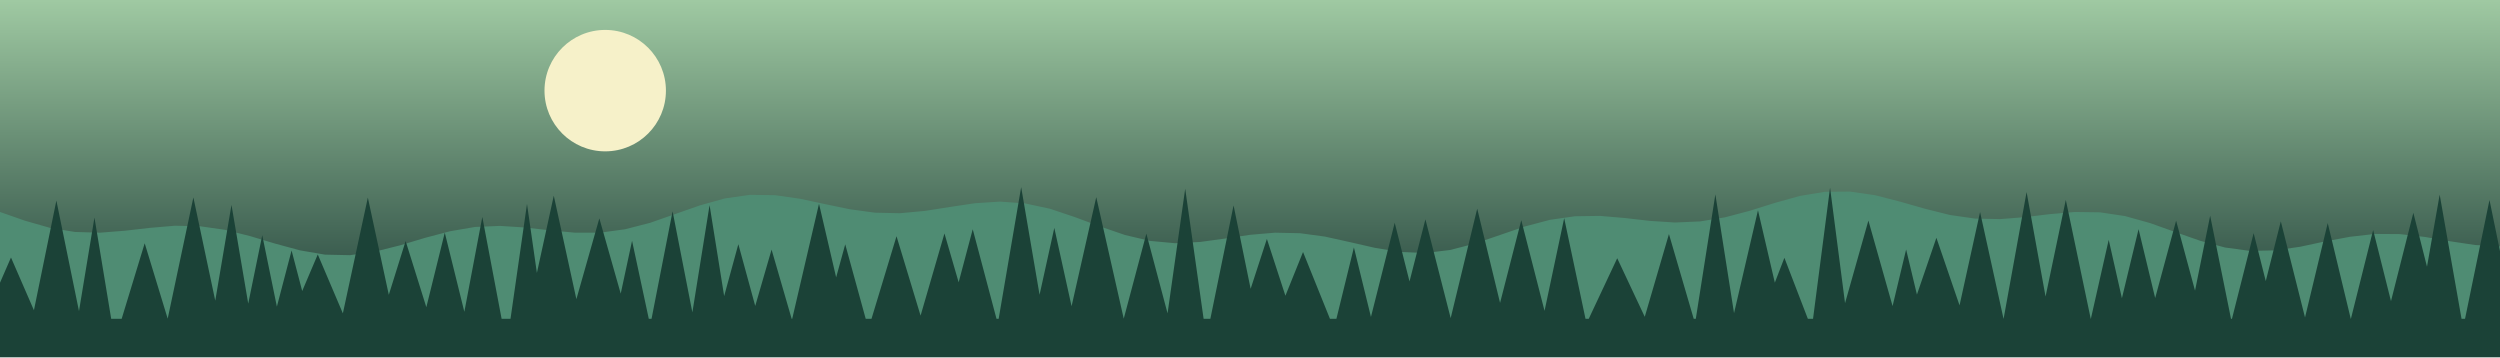
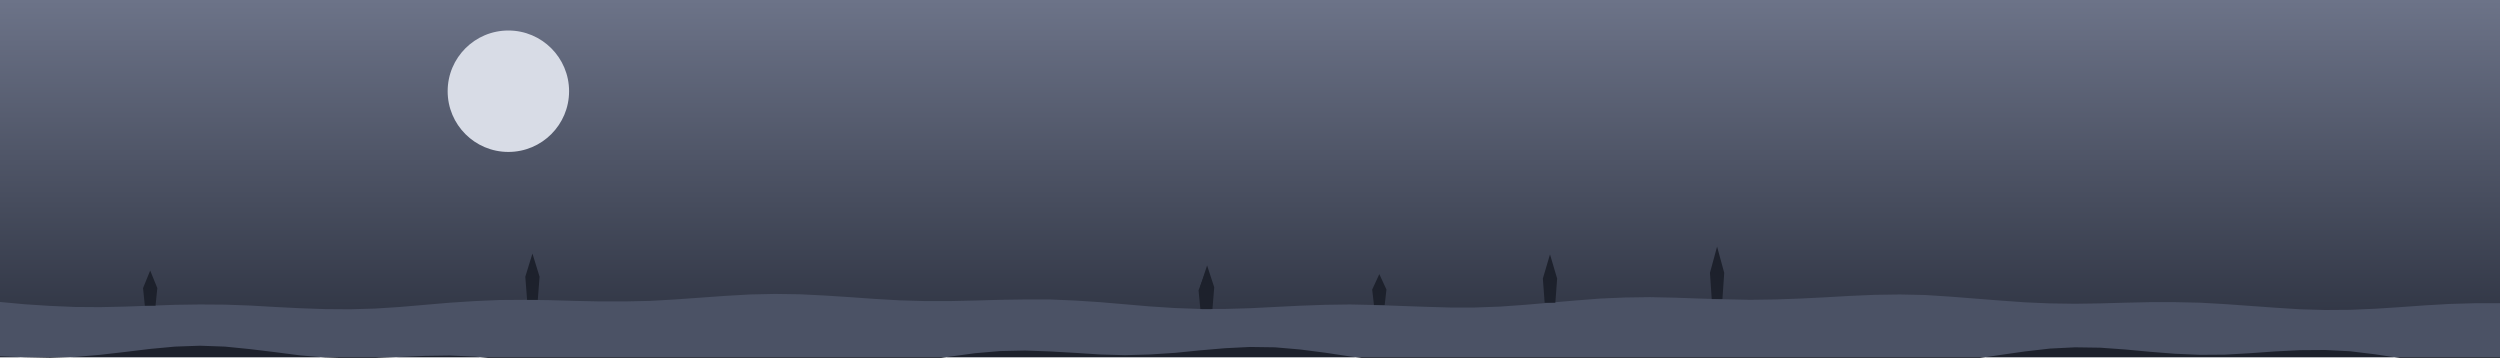
<svg xmlns="http://www.w3.org/2000/svg" viewBox="0 0 1400 200" width="1400" height="200">
  <defs>
    <linearGradient id="cielo" x1="0" y1="0" x2="0" y2="1">
-       <stop offset="0" stop-color="#9FC9A2" />
-       <stop offset="1" stop-color="#14332F" />
+       <stop offset="0" stop-color="#6C7388" />
+       <stop offset="1" stop-color="#2A2F3D" />
    </linearGradient>
  </defs>
  <rect width="1400" height="200" fill="url(#cielo)" />
-   <circle cx="338.917" cy="50.756" r="34" fill="#F6F1C9" />
-   <polygon points="0,118.7 14,123.6 28,127.6 42,129.9 56,130.3 70,129.2 84,127.6 98,126.4 112,126.7 126,128.7 140,132.2 154,136.4 168,140.2 182,142.6 196,142.9 210,140.9 224,137.4 238,133.2 252,129.5 266,127.1 280,126.5 294,127.4 308,129 322,130.3 336,130.3 350,128.4 364,124.8 378,119.9 392,115 406,111.1 420,109.1 434,109.3 448,111.3 462,114.3 476,117.2 490,119.1 504,119.4 518,118.1 532,115.9 546,113.8 560,112.9 574,113.9 588,116.9 602,121.6 616,126.8 630,131.6 644,134.9 658,136.2 672,135.5 686,133.6 700,131.5 714,130.3 728,130.6 742,132.5 756,135.6 770,138.8 784,141.1 798,141.7 812,140 826,136.4 840,131.6 854,126.8 868,123.1 882,121.1 896,120.9 910,122.1 924,123.7 938,124.6 952,124 966,121.7 980,118 994,113.6 1008,109.7 1022,107.4 1036,107.3 1050,109.3 1064,112.9 1078,116.9 1092,120.4 1106,122.4 1120,122.7 1134,121.6 1148,119.9 1162,118.7 1176,118.9 1190,121 1204,124.9 1218,129.9 1232,134.8 1246,138.6 1260,140.5 1274,140.2 1288,138.2 1302,135.2 1316,132.6 1330,131 1344,131.1 1358,132.7 1372,135.1 1386,137.2 1400,138 1400,200 0,200" fill="#4F8C73" />
-   <polygon points="0,200 -24.113,178.523 -10,123.978 4.113,178.523 -8.79,178.523 6.148,144.199 21.086,178.523 18.023,178.523 31.57,112.323 45.116,178.523 43.519,178.523 52.893,121.834 62.268,178.523 68.131,178.523 81.03,136.234 93.929,178.523 93.889,178.523 108.291,110.555 122.694,178.523 118.822,178.523 129.634,114.737 140.447,178.523 137.264,178.523 146.857,131.721 156.45,178.523 153.266,178.523 163.289,140.273 173.311,178.523 162.614,178.523 177.955,142.486 193.297,178.523 191.348,178.523 205.99,110.646 220.631,178.523 213.528,178.523 227.153,134.985 240.779,178.523 237.14,178.523 249.07,130.285 261.001,178.523 259.291,178.523 270.096,121.494 280.901,178.523 285.884,178.523 295.117,114.214 304.35,178.523 295.053,178.523 310.115,109.585 325.177,178.523 319.652,178.523 335.63,122.284 351.608,178.523 344.587,178.523 353.953,134.841 363.32,178.523 364.864,178.523 376.647,118.316 388.43,178.523 387.154,178.523 397.36,114.887 407.567,178.523 402.052,178.523 413.473,136.747 424.895,178.523 420.843,178.523 432.084,139.775 443.326,178.523 443.638,178.523 458.641,114.113 473.643,178.523 461.864,178.523 473.329,136.821 484.795,178.523 488.039,178.523 502.05,132.286 516.062,178.523 515.009,178.523 528.895,130.729 542.781,178.523 531.423,178.523 544.732,128.386 558.041,178.523 559.247,178.523 571.851,104.792 584.455,178.523 579.192,178.523 590.41,127.621 601.629,178.523 598.49,178.523 613.901,110.409 629.311,178.523 629.276,178.523 641.96,130.843 654.644,178.523 653.404,178.523 663.712,105.696 674.021,178.523 677.801,178.523 690.797,115.03 703.793,178.523 694.887,178.523 709.46,133.799 724.033,178.523 714.626,178.523 729.699,141.12 744.772,178.523 748.389,178.523 758.188,138.551 767.987,178.523 767.47,178.523 781.036,124.745 794.602,178.523 783.984,178.523 798.23,122.827 812.475,178.523 812.288,178.523 827.238,116.849 842.189,178.523 837.752,178.523 851.917,123.315 866.081,178.523 864.001,178.523 875.94,122.178 887.88,178.523 889.7,178.523 905.642,144.616 921.584,178.523 920.741,178.523 934.61,131.081 948.478,178.523 949.648,178.523 960.602,108.864 971.557,178.523 970.322,178.523 984.47,117.757 998.619,178.523 986.116,178.523 999.258,144.376 1012.4,178.523 1015.3,178.523 1024.83,105.101 1034.36,178.523 1030.75,178.523 1046.3,123.515 1061.86,178.523 1058.14,178.523 1067.43,139.705 1076.73,178.523 1068.83,178.523 1084.38,133.166 1099.92,178.523 1095.69,178.523 1108.84,118.752 1121.98,178.523 1122.01,178.523 1134.89,107.552 1147.77,178.523 1142.9,178.523 1156.85,111.929 1170.81,178.523 1170.88,178.523 1180.88,134.307 1190.87,178.523 1185.49,178.523 1197.6,128.34 1209.7,178.523 1203.75,178.523 1218.62,123.579 1233.48,178.523 1226.03,178.523 1237.69,120.797 1249.36,178.523 1249.9,178.523 1262.04,130.556 1274.17,178.523 1263.51,178.523 1277.25,123.955 1291,178.523 1290.63,178.523 1303.53,124.912 1316.42,178.523 1316.5,178.523 1328.96,128.825 1341.43,178.523 1336.45,178.523 1351.47,119.176 1366.5,178.523 1353.98,178.523 1366.22,109.014 1378.46,178.523 1380.42,178.523 1394.11,111.989 1407.8,178.523 1400,200" fill="#1B4237" />
+   <circle cx="284.687" cy="51.083" r="34" fill="#D8DCE6" />
+   <polygon points="0,169.1 14,170.4 28,171.3 42,171.9 56,172 70,171.7 84,171.2 98,170.7 112,170.5 126,170.6 140,171.1 154,171.9 168,172.6 182,173.1 196,173.2 210,172.8 224,171.9 238,170.7 252,169.5 266,168.6 280,168 294,167.9 308,168.1 322,168.5 336,168.8 350,168.8 364,168.5 378,167.7 392,166.7 406,165.7 420,164.9 434,164.6 448,164.8 462,165.5 476,166.4 490,167.4 504,168.2 518,168.6 532,168.6 546,168.3 560,167.9 574,167.7 588,167.7 602,168.3 616,169.2 630,170.4 644,171.6 658,172.5 672,173 686,173 700,172.6 714,171.9 728,171.2 742,170.7 756,170.5 770,170.8 784,171.3 798,171.8 812,172.2 826,172.2 840,171.7 854,170.7 868,169.5 882,168.3 896,167.2 910,166.6 924,166.4 938,166.7 952,167.2 966,167.6 980,167.9 994,167.7 1008,167.2 1022,166.5 1036,165.7 1050,165.1 1064,164.9 1078,165.2 1092,166.1 1106,167.2 1120,168.3 1134,169.3 1148,169.9 1162,170.1 1176,169.9 1190,169.5 1204,169.2 1218,169.2 1232,169.5 1246,170.3 1260,171.3 1274,172.3 1288,173.2 1302,173.6 1316,173.5 1330,172.9 1344,172 1358,171 1372,170.2 1386,169.8 1400,169.8 1400,200 0,200" fill="#4B5265" />
+   <polygon points="0,199.5 14,200.1 28,200.4 42,199.9 56,198.7 70,197.1 84,195.4 98,194.1 112,193.6 126,194.1 140,195.5 154,197.2 168,199 182,200.2 196,200.7 210,200.5 224,199.9 238,199.3 252,199.1 266,199.7 280,201.2 294,203.2 308,205.3 322,207 336,207.9 350,207.8 364,207 378,205.6 392,204.4 406,203.5 420,203.4 434,203.9 448,204.8 462,205.7 476,206 490,205.4 504,204 518,201.9 532,199.7 546,197.8 560,196.6 574,196.3 588,196.8 602,197.6 616,198.5 630,198.9 644,198.5 658,197.6 672,196.2 686,195 700,194.3 714,194.5 728,195.7 742,197.5 756,199.6 770,201.5 784,202.7 798,203.1 812,202.8 826,202.2 840,201.6 854,201.6 868,202.3 882,203.7 896,205.5 910,207.2 924,208.3 938,208.6 952,207.9 966,206.4 980,204.7 994,203.1 1008,202.1 1022,201.9 1036,202.3 1050,203 1064,203.5 1078,203.4 1092,202.6 1106,200.9 1120,198.8 1134,196.8 1148,195.2 1162,194.5 1176,194.7 1190,195.7 1204,197 1218,198.1 1232,198.7 1246,198.6 1260,197.8 1274,196.8 1288,196.1 1302,196 1316,196.7 1330,198.4 1344,200.5 1358,202.7 1372,204.5 1386,205.4 1400,205.5 1400,200 0,200" fill="#1D212C" />
+   <polygon points="81.104,171.172 80.104,161.337 84.104,151.501 88.104,161.337 87.104,171.172" fill="#1D212C" />
+   <polygon points="769.42,170.835 768.42,162.172 772.42,153.51 776.42,162.172 775.42,170.835" fill="#1D212C" />
+   <polygon points="958.567,167.493 957.567,152.794 961.567,138.095 965.567,152.794 964.567,167.493" fill="#1D212C" />
+   <polygon points="672.189,173.075 671.189,162.566 675.189,152.057 679.189,162.566 678.189,173.075" fill="#1D212C" />
+   <polygon points="295.166,167.944 294.166,154.968 298.166,141.993 302.166,154.968 301.166,167.944" fill="#1D212C" />
+   <polygon points="864.999,169.518 863.999,155.984 867.999,142.451 871.999,155.984 870.999,169.518" fill="#1D212C" />
+   <polygon points="672.971,173.082 671.971,160.867 675.971,148.653 679.971,160.867 678.971,173.082" fill="#1D212C" />
</svg>
